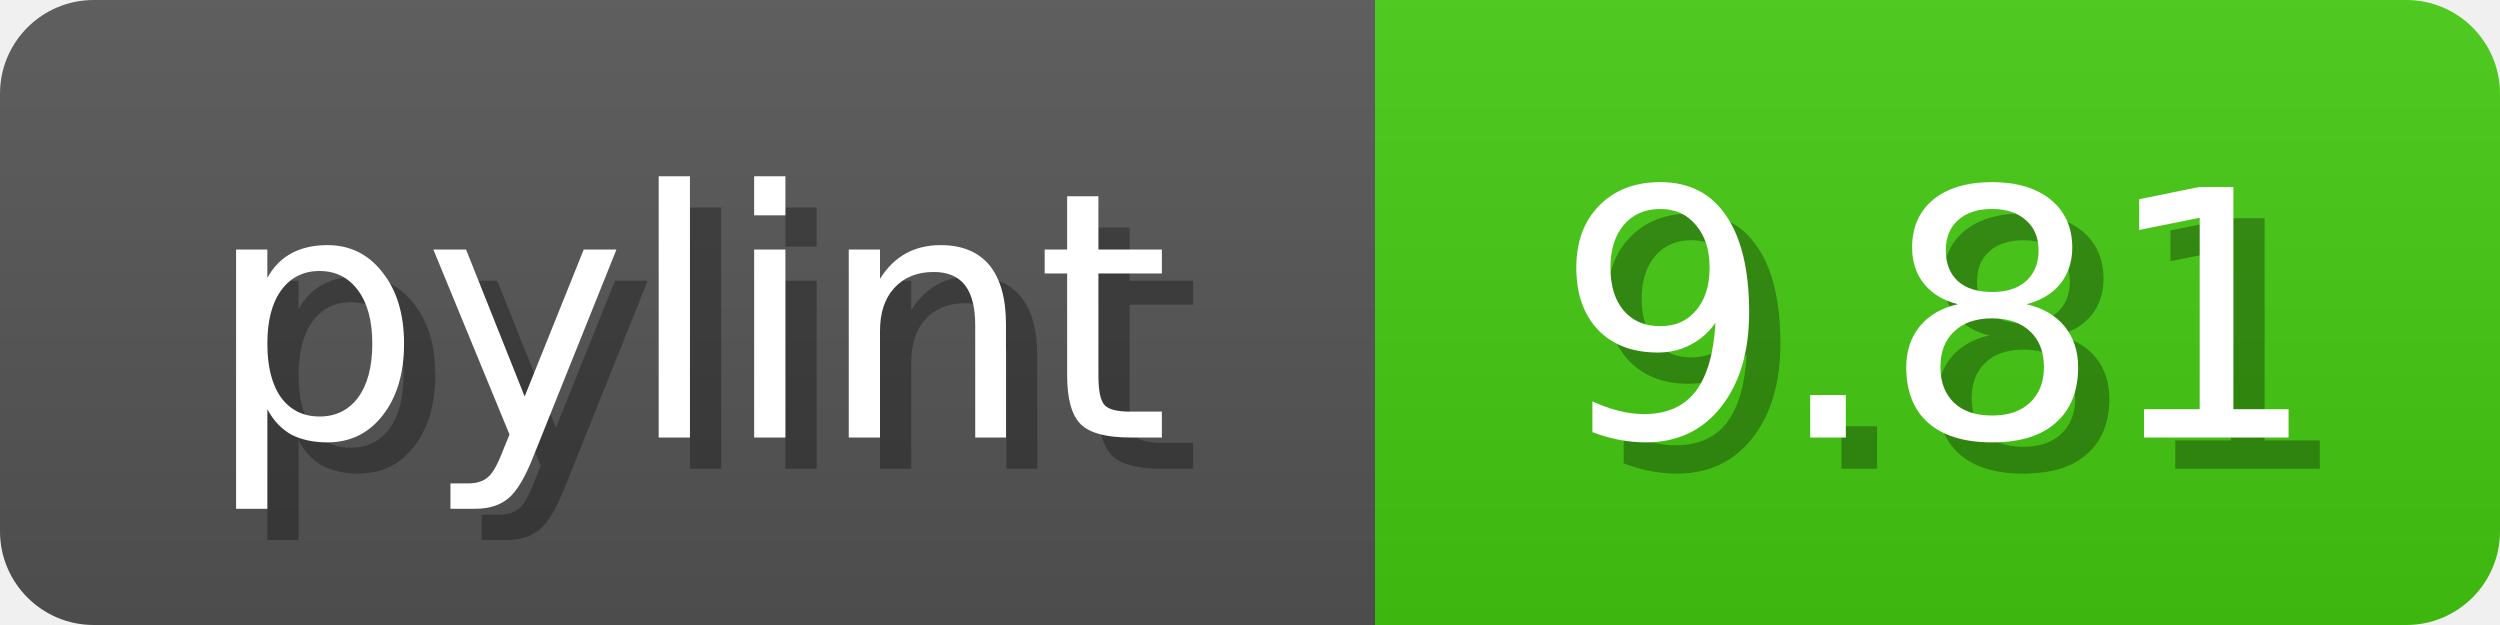
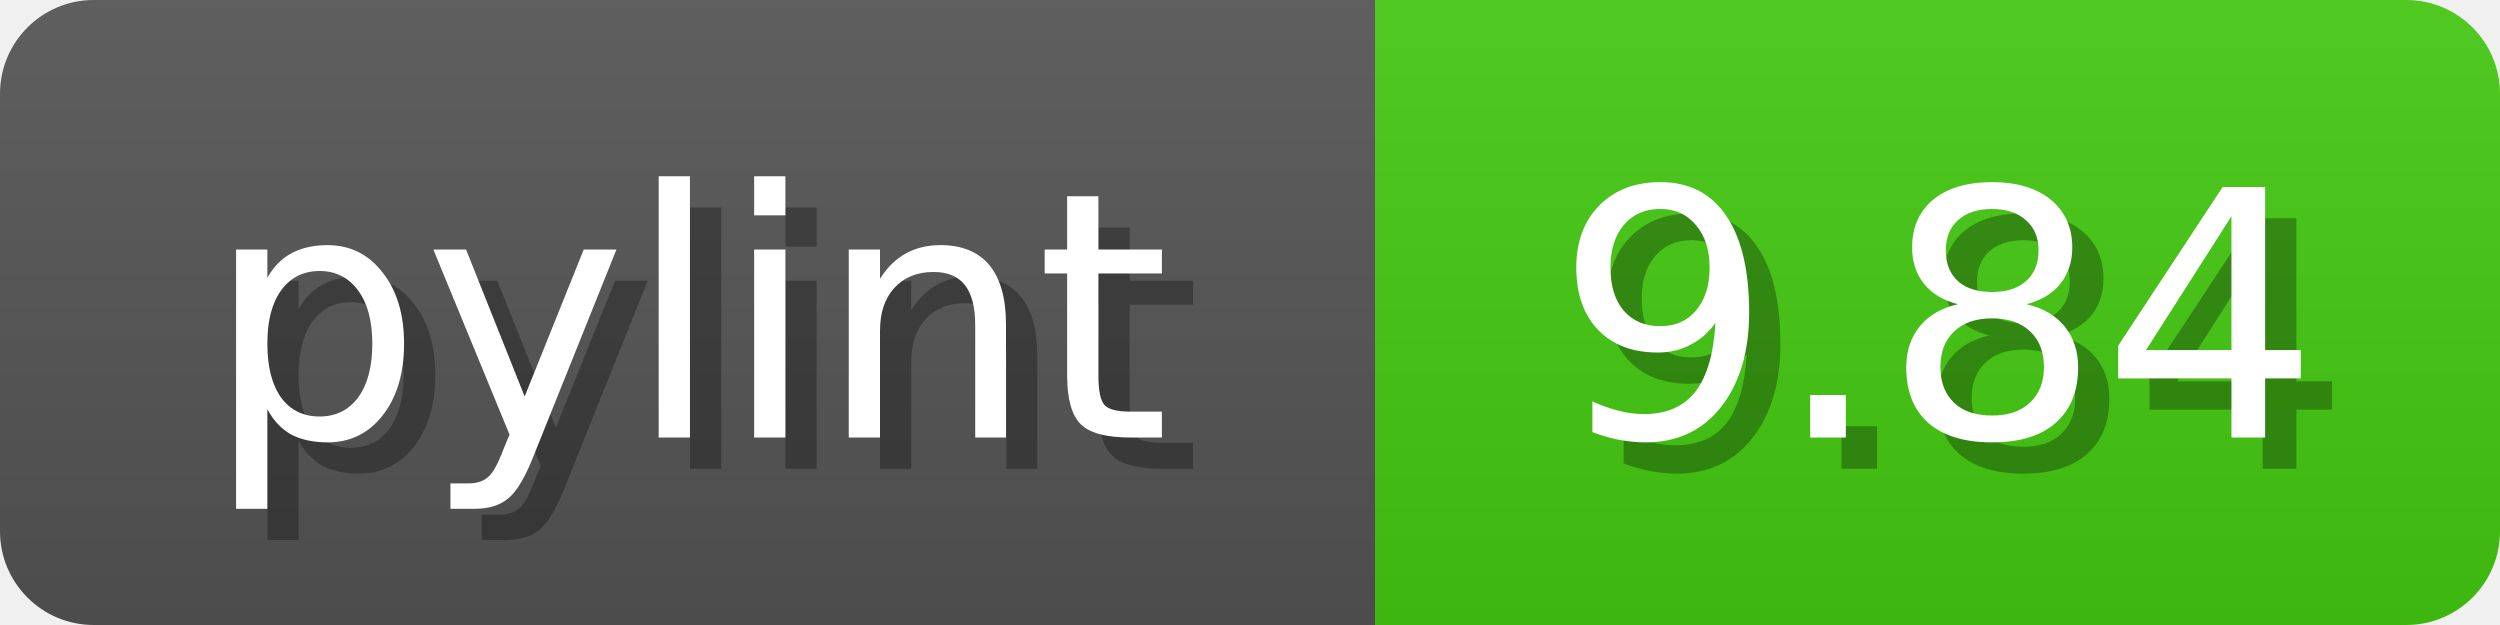
<svg xmlns="http://www.w3.org/2000/svg" width="80" height="20">
  <linearGradient id="b" x2="0" y2="100%">
    <stop offset="0" stop-color="#bbb" stop-opacity=".1" />
    <stop offset="1" stop-opacity=".1" />
  </linearGradient>
  <mask id="anybadge_1">
    <rect width="80" height="20" rx="3" fill="#fff" />
  </mask>
  <g mask="url(#anybadge_1)">
    <path fill="#555" d="M0 0h44v20H0z" />
    <path fill="#4c1" d="M44 0h36v20H44z" />
    <path fill="url(#b)" d="M0 0h80v20H0z" />
  </g>
  <g fill="#fff" text-anchor="middle" font-family="DejaVu Sans,Verdana,Geneva,sans-serif" font-size="11">
    <text x="23.0" y="15" fill="#010101" fill-opacity=".3">pylint</text>
    <text x="22.0" y="14">pylint</text>
  </g>
  <g fill="#fff" text-anchor="middle" font-family="DejaVu Sans,Verdana,Geneva,sans-serif" font-size="11">
-     <text x="63.0" y="15" fill="#010101" fill-opacity=".3">9.81</text>
-     <text x="62.0" y="14">9.81</text>
+     <text x="63.0" y="15" fill="#010101" fill-opacity=".3">9.84</text>
+     <text x="62.0" y="14">9.84</text>
  </g>
</svg>
